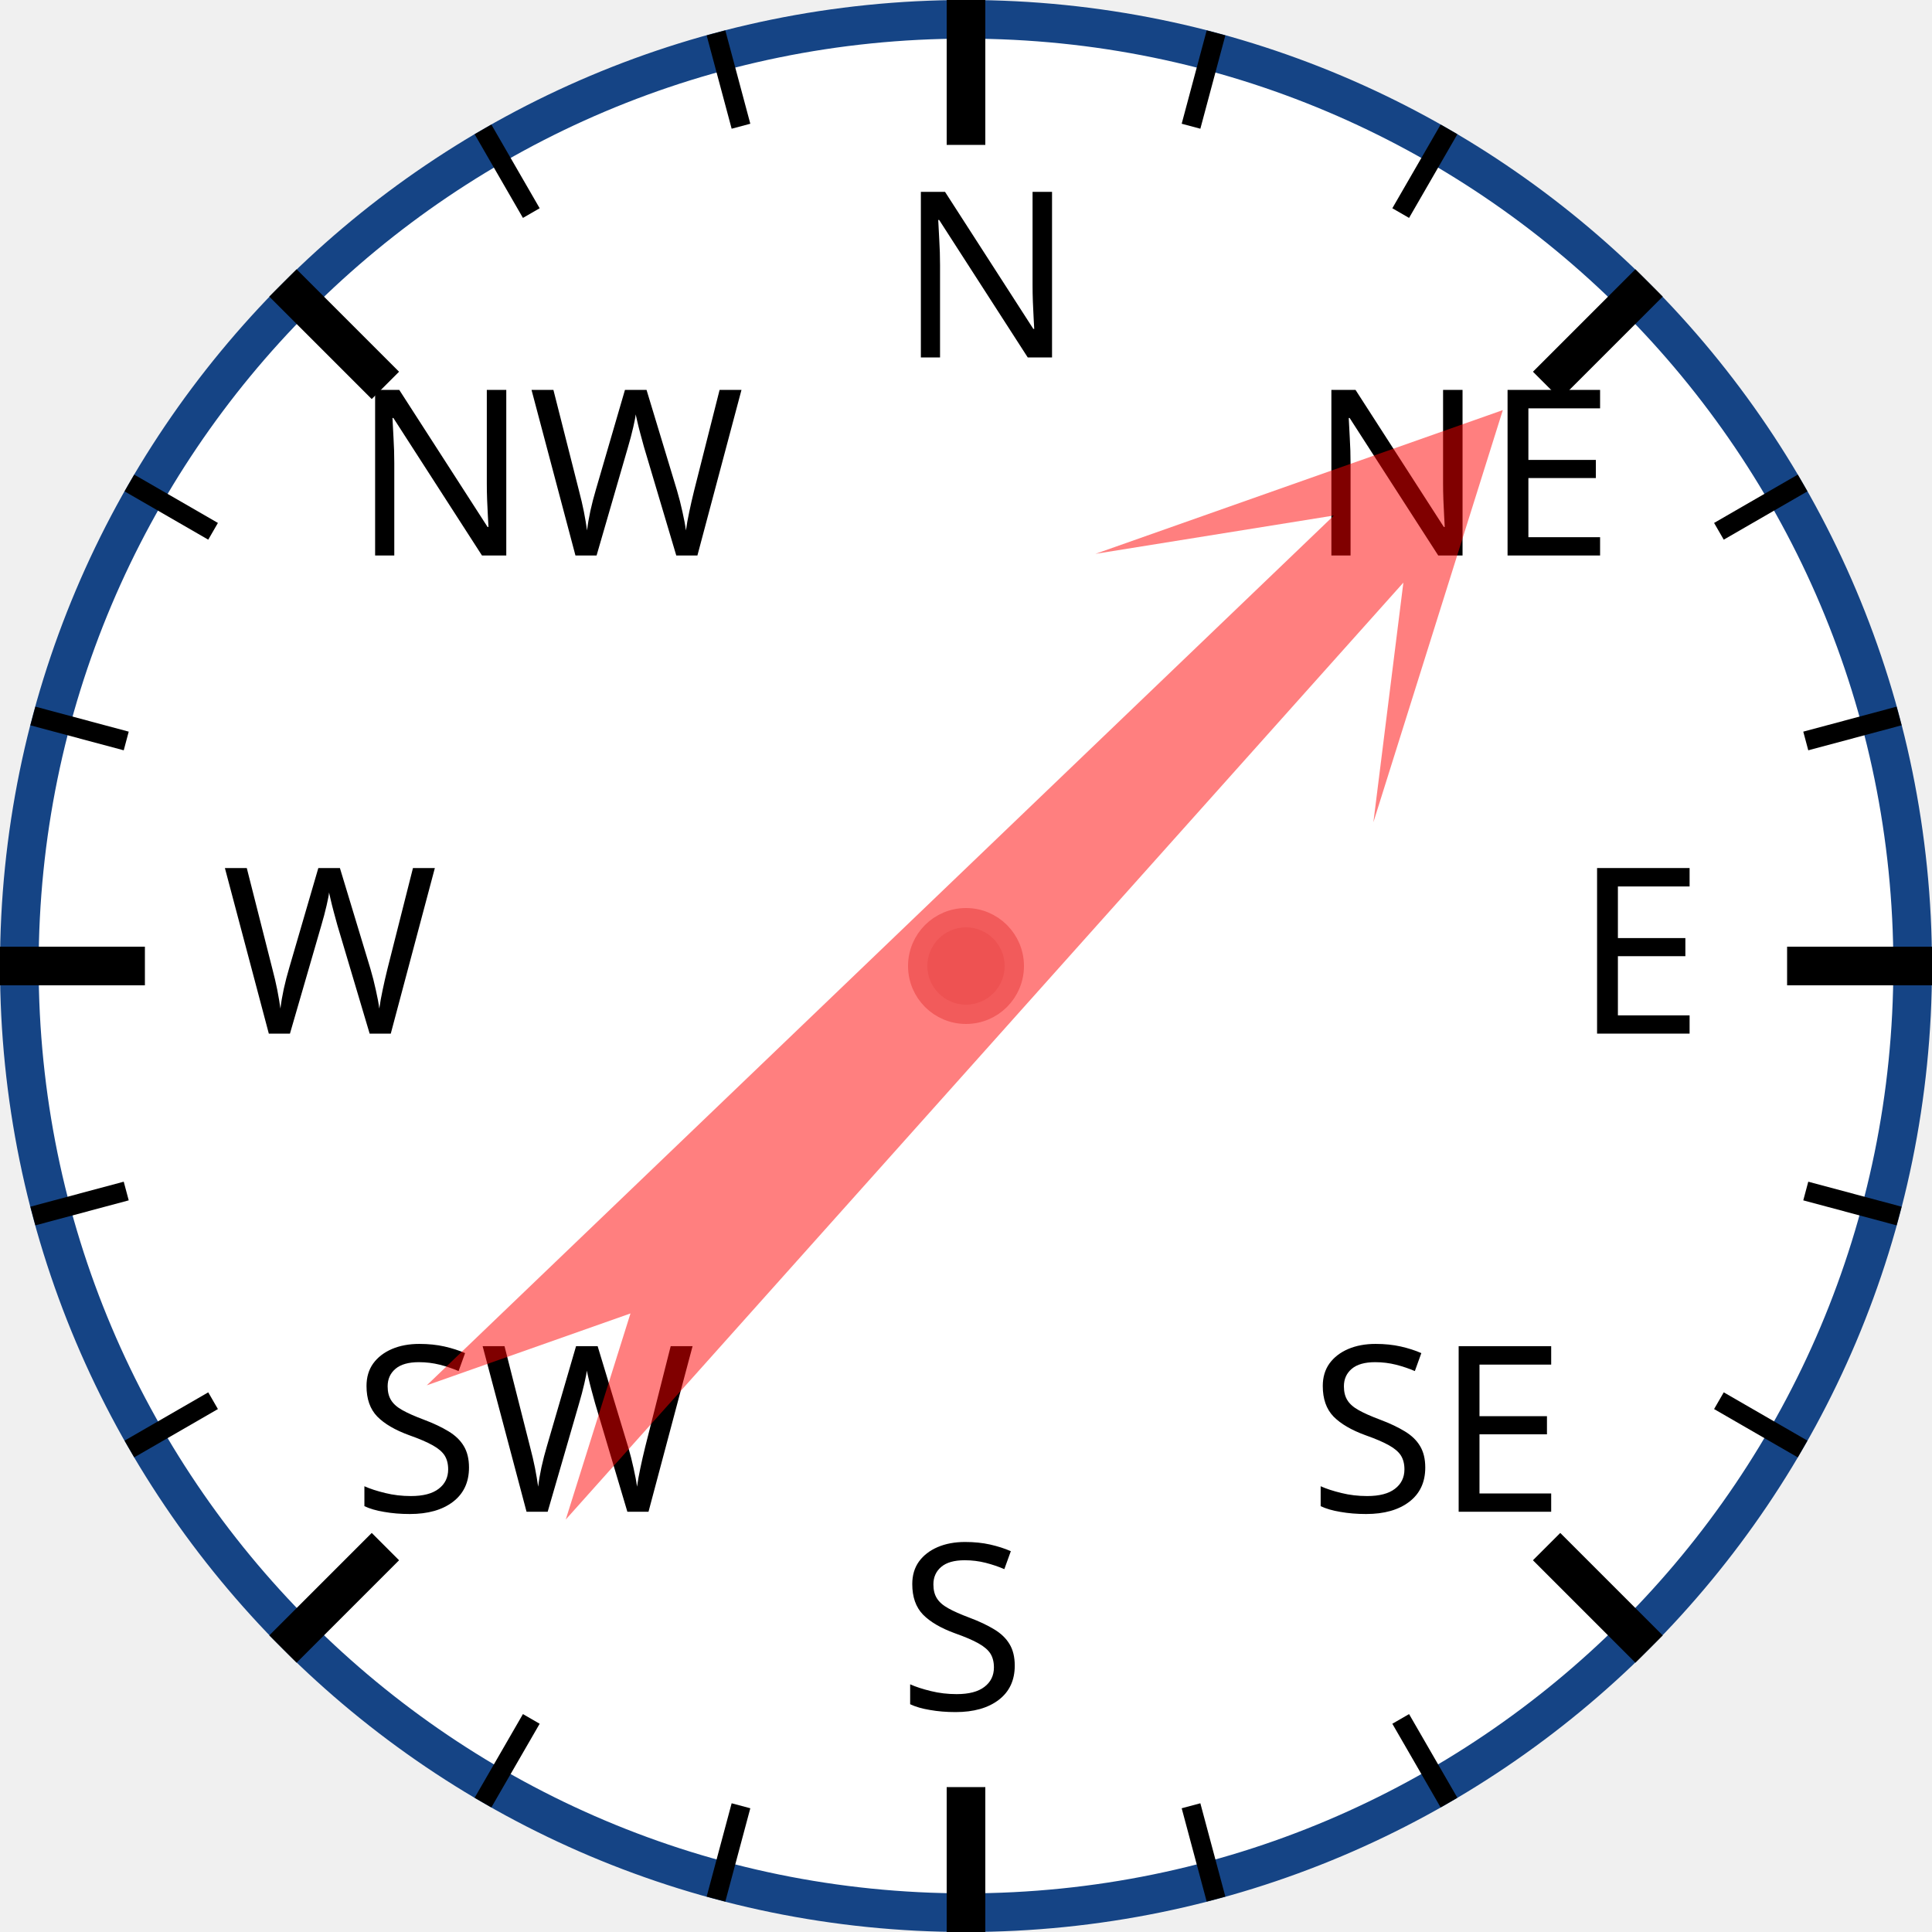
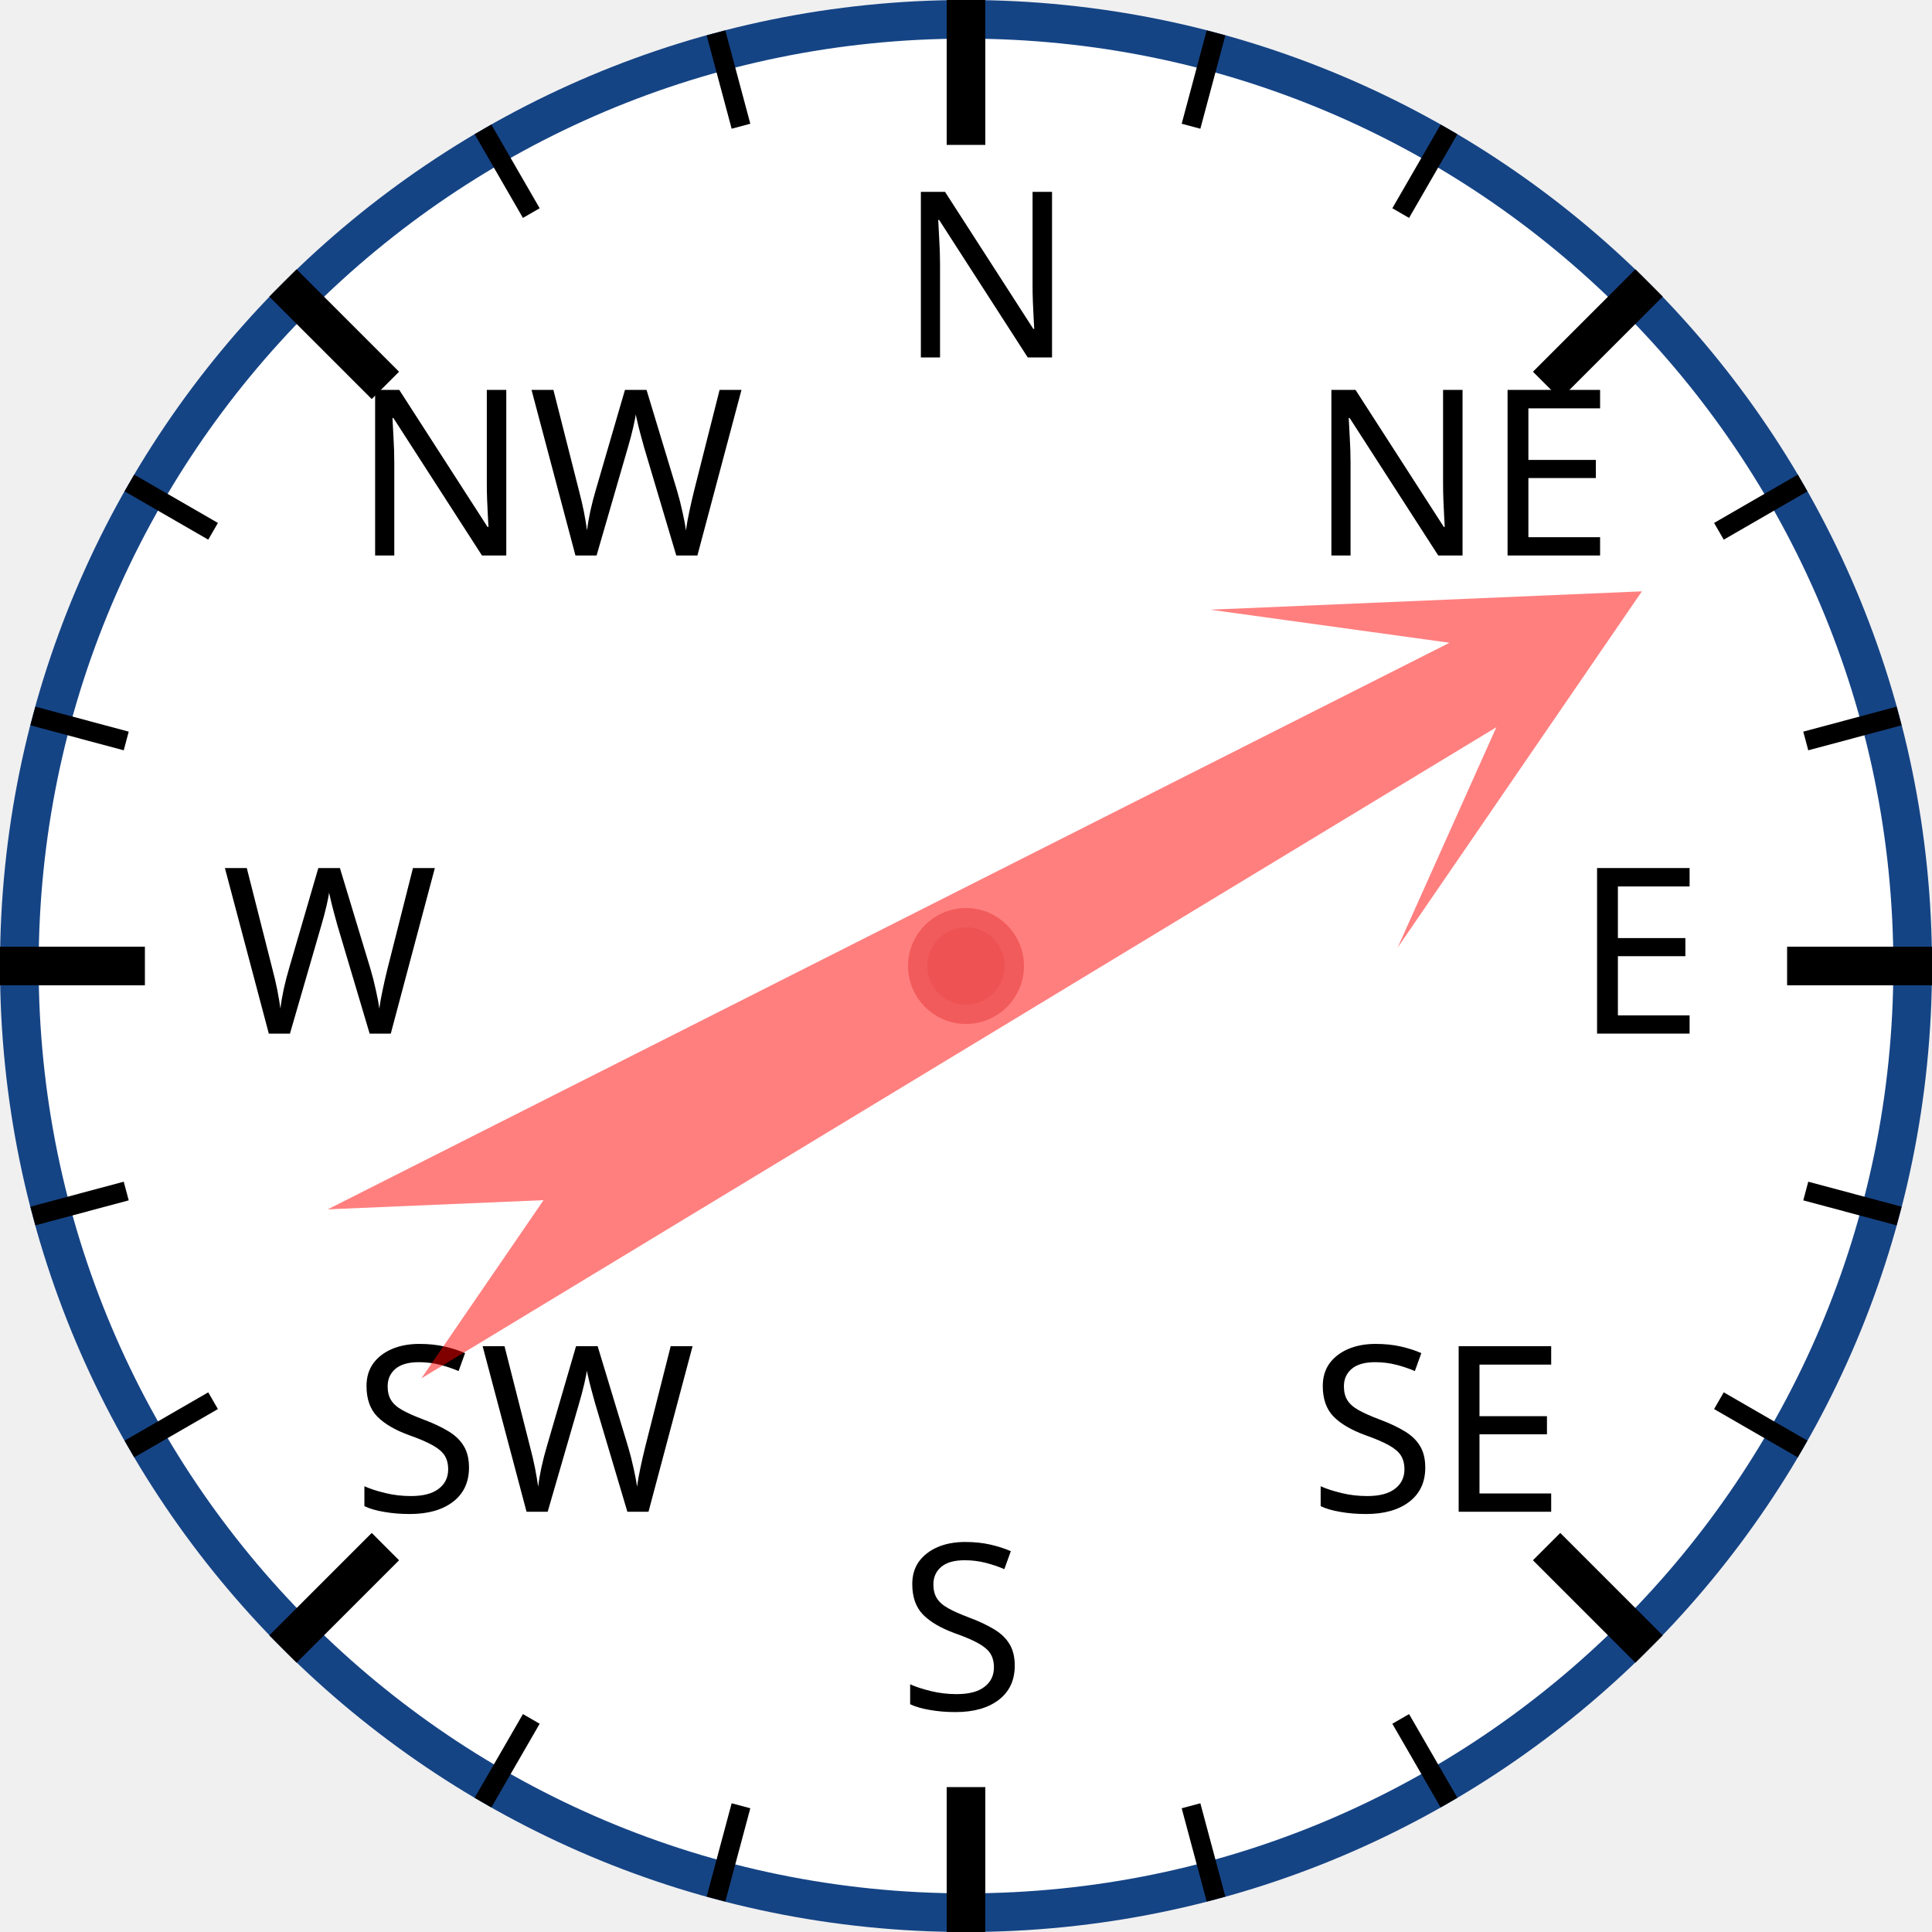
<svg xmlns="http://www.w3.org/2000/svg" width="120px" height="120px" viewBox="0 0 200 200">
  <circle cx="100" cy="100" r="98" style="fill: white; stroke: #154485; stroke-width: 4;" />
  <text x="93.0" y="37.0" style="font-family: sans-serif; font-size: 18pt;">N</text>
  <line x1="100.0" y1="0.0" x2="100.0" y2="15.0" style="stroke: black; stroke-width: 4;" />
  <line x1="74.118" y1="3.407" x2="76.706" y2="13.067" style="stroke: black; stroke-width: 2;" />
  <line x1="50" y1="13.397" x2="55" y2="22.058" style="stroke: black; stroke-width: 2;" />
  <text x="36.503" y="57.503" style="font-family: sans-serif; font-size: 18pt;">NW</text>
  <line x1="29.289" y1="29.289" x2="39.896" y2="39.896" style="stroke: black; stroke-width: 4;" />
  <line x1="13.397" y1="50" x2="22.058" y2="55" style="stroke: black; stroke-width: 2;" />
  <line x1="3.407" y1="74.118" x2="13.067" y2="76.706" style="stroke: black; stroke-width: 2;" />
  <text x="23.0" y="107.0" style="font-family: sans-serif; font-size: 18pt;">W</text>
  <line x1="0.0" y1="100.0" x2="15.0" y2="100.0" style="stroke: black; stroke-width: 4;" />
  <line x1="3.407" y1="125.882" x2="13.067" y2="123.294" style="stroke: black; stroke-width: 2;" />
  <line x1="13.397" y1="150" x2="22.058" y2="145" style="stroke: black; stroke-width: 2;" />
  <text x="36.503" y="156.497" style="font-family: sans-serif; font-size: 18pt;">SW</text>
  <line x1="29.289" y1="170.711" x2="39.896" y2="160.104" style="stroke: black; stroke-width: 4;" />
  <line x1="50" y1="186.603" x2="55" y2="177.942" style="stroke: black; stroke-width: 2;" />
  <line x1="74.118" y1="196.593" x2="76.706" y2="186.933" style="stroke: black; stroke-width: 2;" />
  <text x="93" y="177.0" style="font-family: sans-serif; font-size: 18pt;">S</text>
  <line x1="100" y1="200.0" x2="100" y2="185.0" style="stroke: black; stroke-width: 4;" />
  <line x1="125.882" y1="196.593" x2="123.294" y2="186.933" style="stroke: black; stroke-width: 2;" />
  <line x1="150.0" y1="186.603" x2="145.0" y2="177.942" style="stroke: black; stroke-width: 2;" />
  <text x="135.497" y="156.497" style="font-family: sans-serif; font-size: 18pt;">SE</text>
  <line x1="170.711" y1="170.711" x2="160.104" y2="160.104" style="stroke: black; stroke-width: 4;" />
  <line x1="186.603" y1="150" x2="177.942" y2="145" style="stroke: black; stroke-width: 2;" />
  <line x1="196.593" y1="125.882" x2="186.933" y2="123.294" style="stroke: black; stroke-width: 2;" />
  <text x="163.0" y="107" style="font-family: sans-serif; font-size: 18pt;">E</text>
  <line x1="200.0" y1="100" x2="185.0" y2="100" style="stroke: black; stroke-width: 4;" />
  <line x1="196.593" y1="74.118" x2="186.933" y2="76.706" style="stroke: black; stroke-width: 2;" />
  <line x1="186.603" y1="50" x2="177.942" y2="55" style="stroke: black; stroke-width: 2;" />
  <text x="135.497" y="57.503" style="font-family: sans-serif; font-size: 18pt;">NE</text>
  <line x1="170.711" y1="29.289" x2="160.104" y2="39.896" style="stroke: black; stroke-width: 4;" />
  <line x1="150" y1="13.397" x2="145" y2="22.058" style="stroke: black; stroke-width: 2;" />
  <line x1="125.882" y1="3.407" x2="123.294" y2="13.067" style="stroke: black; stroke-width: 2;" />
-   <polygon points="100 20 120 60 105 40 110 170 100 150 90 170 95 40 80 60" style="fill: red; fill-opacity: 0.5;" transform="rotate(44,100,100)" />
+   <polygon points="100 20 120 60 105 40 110 170 100 150 90 170 95 40 80 60" style="fill: red; fill-opacity: 0.5;" transform="rotate(61,100,100)" />
  <circle cx="100" cy="100" r="5" style="fill: #EE5252; stroke: #F25B5B; stroke-width: 2;" />
</svg>
